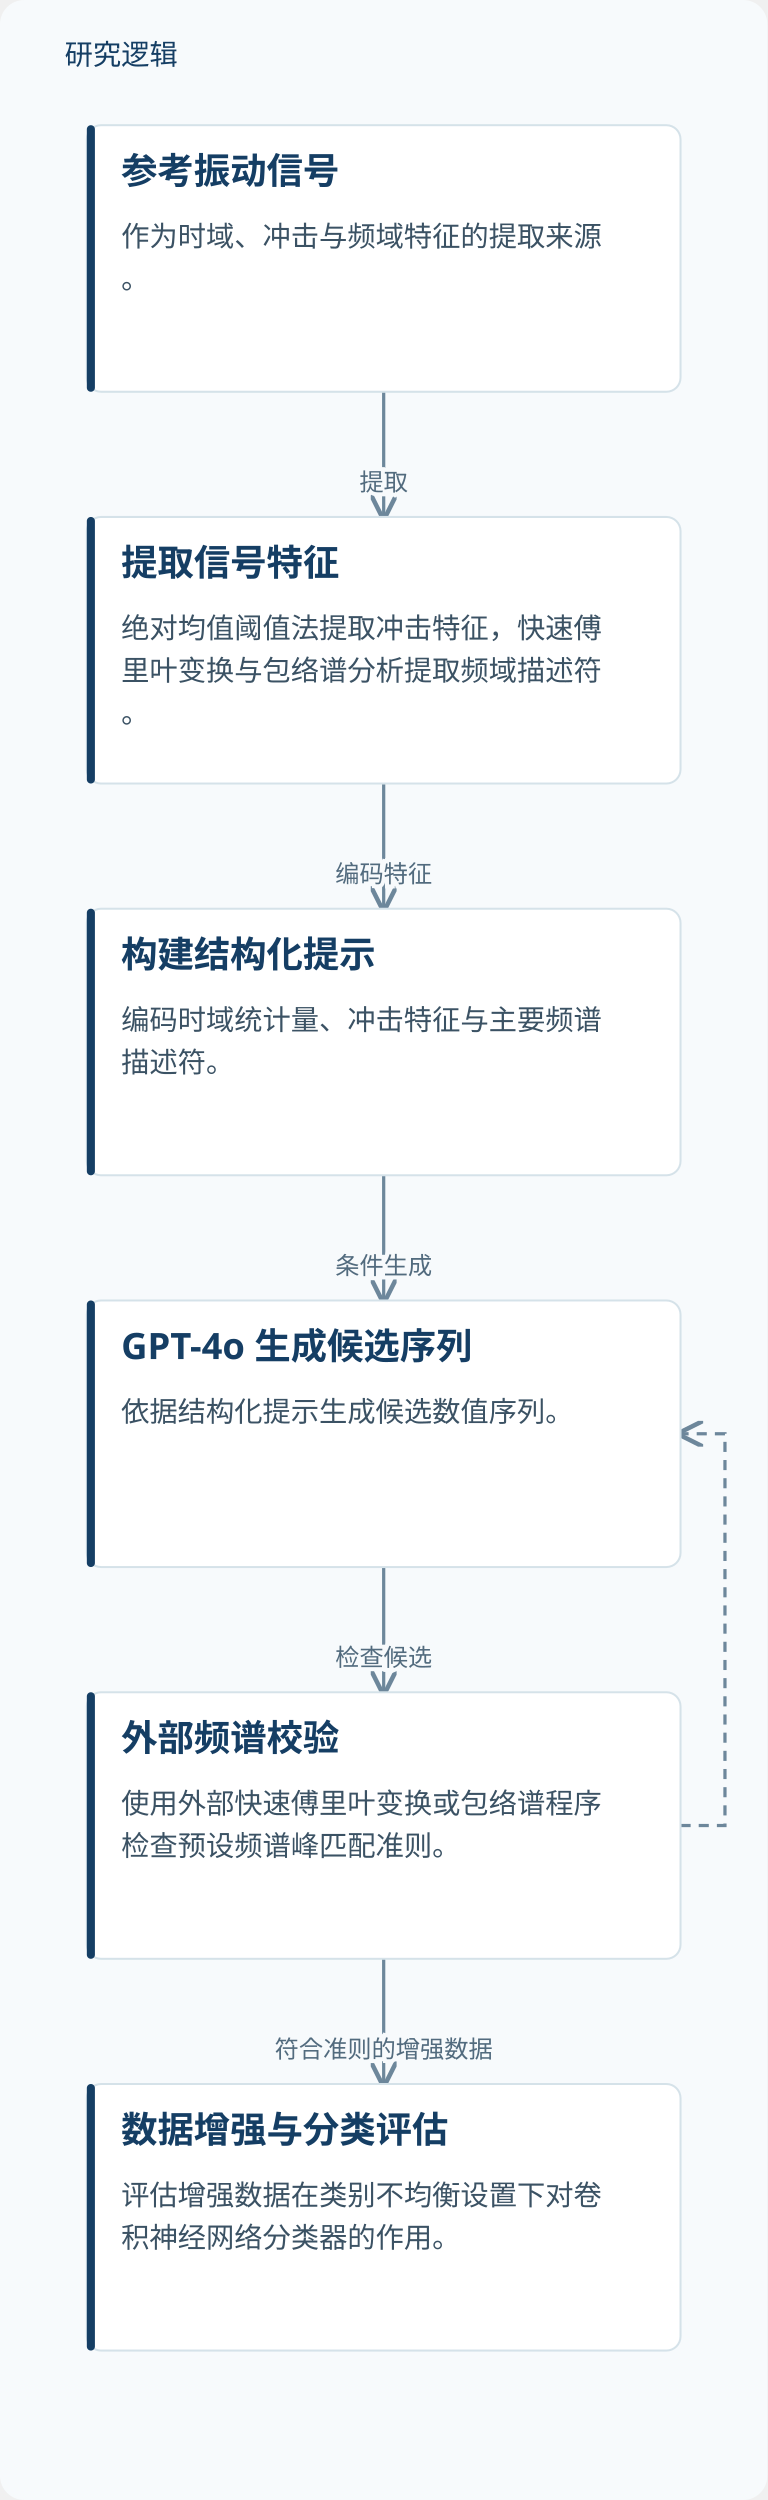
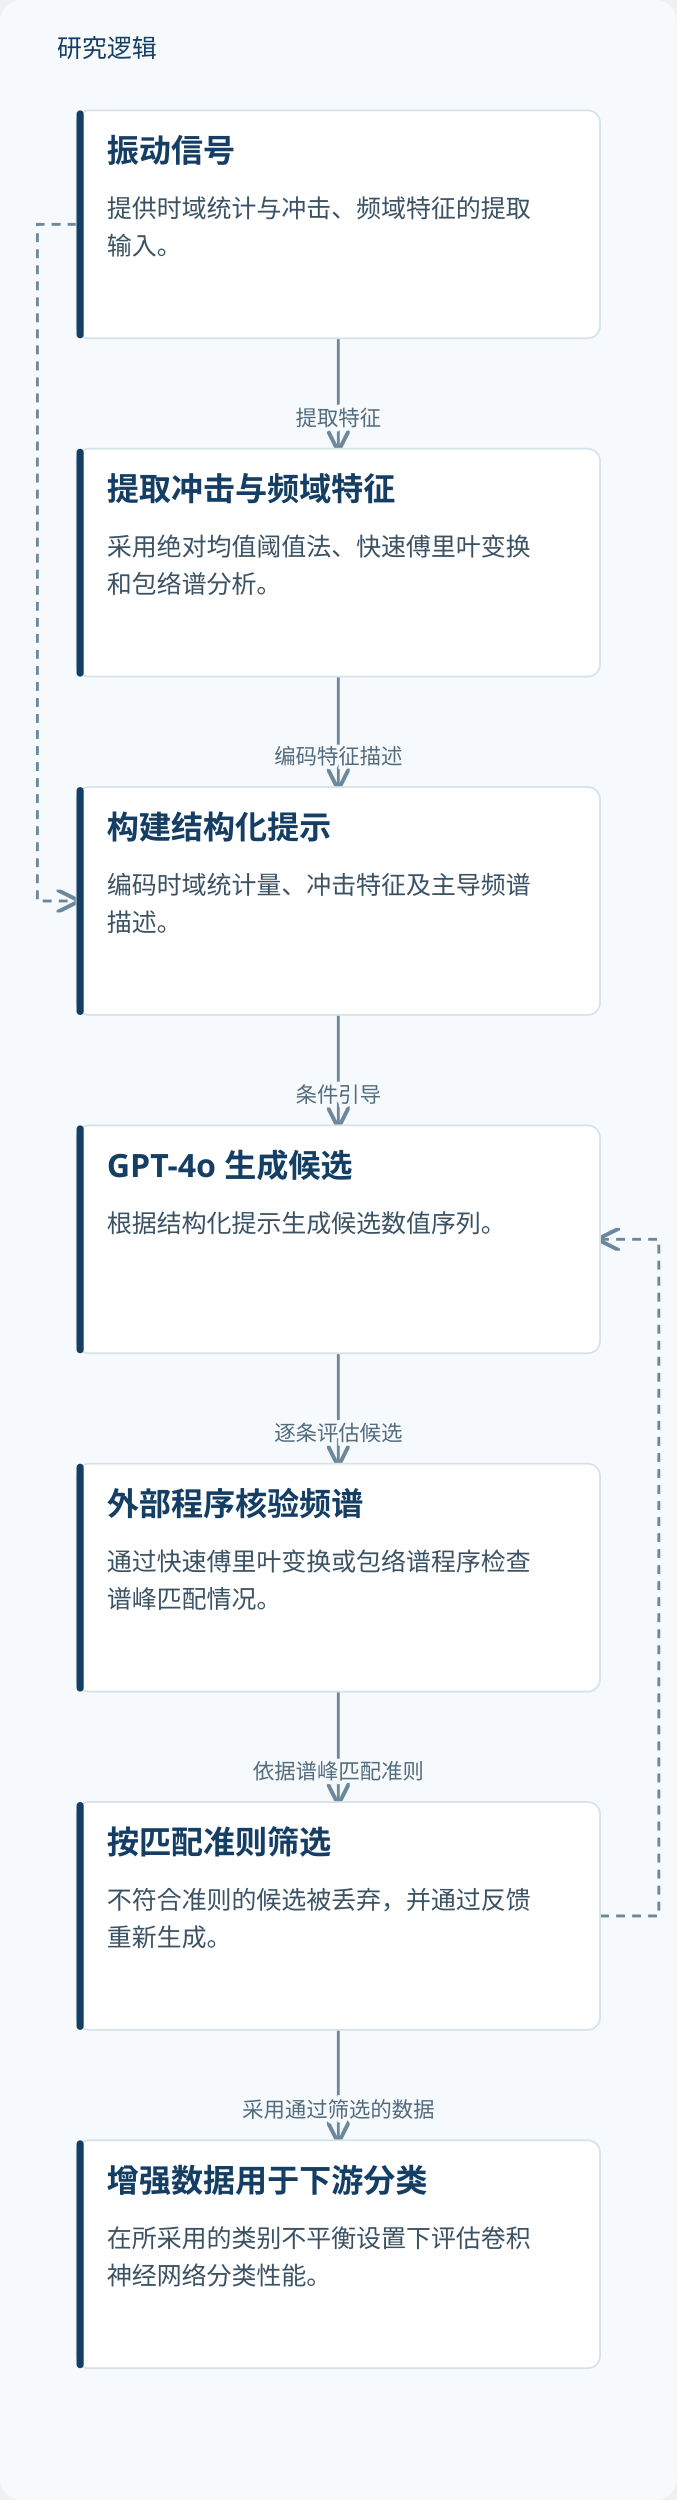
- <svg xmlns="http://www.w3.org/2000/svg" viewBox="0 0 380 1238" role="img" aria-labelledby="title desc">
+ <svg xmlns="http://www.w3.org/2000/svg" viewBox="0 0 380 1404" role="img" aria-labelledby="title desc">
  <defs>
    <marker id="arrow" markerWidth="8" markerHeight="8" refX="7" refY="4" orient="auto">
      <path d="M0,0 L8,4 L0,8" fill="none" stroke="#6d879b" stroke-width="1.4" />
    </marker>
  </defs>
-   <rect width="380" height="1238" fill="#f7fafc" rx="12" />
+   <rect width="380" height="1404" fill="#f7fafc" rx="12" />
  <text x="32" y="32" fill="#153e64" font-family="Microsoft YaHei, sans-serif" font-size="14">研究逻辑</text>
-   <path d="M190.0,194 V225.0 H190.0 V256" fill="none" stroke="#6d879b" stroke-width="1.6" marker-end="url(#arrow)" />
-   <text x="190.0" y="243.0" text-anchor="middle" font-family="Microsoft YaHei,sans-serif" font-size="12" fill="#526b7e" stroke="#f7fafc" stroke-width="4" paint-order="stroke">提取</text>
-   <path d="M190.0,388 V419.0 H190.0 V450" fill="none" stroke="#6d879b" stroke-width="1.6" marker-end="url(#arrow)" />
-   <text x="190.0" y="437.0" text-anchor="middle" font-family="Microsoft YaHei,sans-serif" font-size="12" fill="#526b7e" stroke="#f7fafc" stroke-width="4" paint-order="stroke">编码特征</text>
-   <path d="M190.0,582 V613.0 H190.0 V644" fill="none" stroke="#6d879b" stroke-width="1.6" marker-end="url(#arrow)" />
-   <text x="190.0" y="631.0" text-anchor="middle" font-family="Microsoft YaHei,sans-serif" font-size="12" fill="#526b7e" stroke="#f7fafc" stroke-width="4" paint-order="stroke">条件生成</text>
-   <path d="M190.0,776 V807.0 H190.0 V838" fill="none" stroke="#6d879b" stroke-width="1.6" marker-end="url(#arrow)" />
-   <text x="190.0" y="825.0" text-anchor="middle" font-family="Microsoft YaHei,sans-serif" font-size="12" fill="#526b7e" stroke="#f7fafc" stroke-width="4" paint-order="stroke">检查候选</text>
-   <path d="M337.0,904.0 H359 V710.0 H337.0" fill="none" stroke="#6d879b" stroke-width="1.6" stroke-dasharray="5 4" marker-end="url(#arrow)" />
-   <path d="M190.0,970 V1001.0 H190.0 V1032" fill="none" stroke="#6d879b" stroke-width="1.6" marker-end="url(#arrow)" />
-   <text x="190.0" y="1019.0" text-anchor="middle" font-family="Microsoft YaHei,sans-serif" font-size="12" fill="#526b7e" stroke="#f7fafc" stroke-width="4" paint-order="stroke">符合准则的增强数据</text>
-   <rect x="43.0" y="62" width="294" height="132" rx="7" fill="#fff" stroke="#d5e2e9" />
-   <rect x="43.0" y="62" width="4" height="132" rx="2" fill="#153e64" />
-   <text x="60.0" y="91" font-family="Microsoft YaHei,sans-serif" font-size="18" font-weight="700" fill="#153e64">参考振动信号</text>
-   <text x="60.0" y="122" font-family="Microsoft YaHei,sans-serif" font-size="14" fill="#3b5264">作为时域、冲击与频域特征的提取来源</text>
-   <text x="60.0" y="143" font-family="Microsoft YaHei,sans-serif" font-size="14" fill="#3b5264">。</text>
-   <rect x="43.0" y="256" width="294" height="132" rx="7" fill="#fff" stroke="#d5e2e9" />
-   <rect x="43.0" y="256" width="4" height="132" rx="2" fill="#153e64" />
-   <text x="60.0" y="285" font-family="Microsoft YaHei,sans-serif" font-size="18" font-weight="700" fill="#153e64">提取信号特征</text>
-   <text x="60.0" y="316" font-family="Microsoft YaHei,sans-serif" font-size="14" fill="#3b5264">绝对均值阈值法提取冲击特征，快速傅</text>
-   <text x="60.0" y="337" font-family="Microsoft YaHei,sans-serif" font-size="14" fill="#3b5264">里叶变换与包络谱分析提取频域描述符</text>
-   <text x="60.0" y="358" font-family="Microsoft YaHei,sans-serif" font-size="14" fill="#3b5264">。</text>
-   <rect x="43.0" y="450" width="294" height="132" rx="7" fill="#fff" stroke="#d5e2e9" />
-   <rect x="43.0" y="450" width="4" height="132" rx="2" fill="#153e64" />
-   <text x="60.0" y="479" font-family="Microsoft YaHei,sans-serif" font-size="18" font-weight="700" fill="#153e64">构建结构化提示</text>
-   <text x="60.0" y="510" font-family="Microsoft YaHei,sans-serif" font-size="14" fill="#3b5264">编码时域统计量、冲击特征与主要频谱</text>
-   <text x="60.0" y="531" font-family="Microsoft YaHei,sans-serif" font-size="14" fill="#3b5264">描述符。</text>
-   <rect x="43.0" y="644" width="294" height="132" rx="7" fill="#fff" stroke="#d5e2e9" />
-   <rect x="43.0" y="644" width="4" height="132" rx="2" fill="#153e64" />
-   <text x="60.0" y="673" font-family="Microsoft YaHei,sans-serif" font-size="18" font-weight="700" fill="#153e64">GPT-4o 生成候选序列</text>
-   <text x="60.0" y="704" font-family="Microsoft YaHei,sans-serif" font-size="14" fill="#3b5264">依据结构化提示生成候选数值序列。</text>
-   <rect x="43.0" y="838" width="294" height="132" rx="7" fill="#fff" stroke="#d5e2e9" />
-   <rect x="43.0" y="838" width="4" height="132" rx="2" fill="#153e64" />
-   <text x="60.0" y="867" font-family="Microsoft YaHei,sans-serif" font-size="18" font-weight="700" fill="#153e64">外部频谱校验</text>
-   <text x="60.0" y="898" font-family="Microsoft YaHei,sans-serif" font-size="14" fill="#3b5264">使用外部快速傅里叶变换或包络谱程序</text>
-   <text x="60.0" y="919" font-family="Microsoft YaHei,sans-serif" font-size="14" fill="#3b5264">检查预设频谱峰匹配准则。</text>
-   <rect x="43.0" y="1032" width="294" height="132" rx="7" fill="#fff" stroke="#d5e2e9" />
-   <rect x="43.0" y="1032" width="4" height="132" rx="2" fill="#153e64" />
-   <text x="60.0" y="1061" font-family="Microsoft YaHei,sans-serif" font-size="18" font-weight="700" fill="#153e64">数据增强与分类评估</text>
-   <text x="60.0" y="1092" font-family="Microsoft YaHei,sans-serif" font-size="14" fill="#3b5264">评估增强数据在类别不均衡设置下对卷</text>
-   <text x="60.0" y="1113" font-family="Microsoft YaHei,sans-serif" font-size="14" fill="#3b5264">积神经网络分类器的作用。</text>
+   <path d="M190.0,190 V221.0 H190.0 V252" fill="none" stroke="#6d879b" stroke-width="1.6" marker-end="url(#arrow)" />
+   <text x="190.0" y="239.0" text-anchor="middle" font-family="Microsoft YaHei,sans-serif" font-size="12" fill="#526b7e" stroke="#f7fafc" stroke-width="4" paint-order="stroke">提取特征</text>
+   <path d="M43.0,126.0 H21 V506.0 H43.0" fill="none" stroke="#6d879b" stroke-width="1.6" stroke-dasharray="5 4" marker-end="url(#arrow)" />
+   <path d="M190.0,380 V411.0 H190.0 V442" fill="none" stroke="#6d879b" stroke-width="1.6" marker-end="url(#arrow)" />
+   <text x="190.0" y="429.0" text-anchor="middle" font-family="Microsoft YaHei,sans-serif" font-size="12" fill="#526b7e" stroke="#f7fafc" stroke-width="4" paint-order="stroke">编码特征描述</text>
+   <path d="M190.0,570 V601.0 H190.0 V632" fill="none" stroke="#6d879b" stroke-width="1.6" marker-end="url(#arrow)" />
+   <text x="190.0" y="619.0" text-anchor="middle" font-family="Microsoft YaHei,sans-serif" font-size="12" fill="#526b7e" stroke="#f7fafc" stroke-width="4" paint-order="stroke">条件引导</text>
+   <path d="M190.0,760 V791.0 H190.0 V822" fill="none" stroke="#6d879b" stroke-width="1.6" marker-end="url(#arrow)" />
+   <text x="190.0" y="809.0" text-anchor="middle" font-family="Microsoft YaHei,sans-serif" font-size="12" fill="#526b7e" stroke="#f7fafc" stroke-width="4" paint-order="stroke">逐条评估候选</text>
+   <path d="M190.0,950 V981.0 H190.0 V1012" fill="none" stroke="#6d879b" stroke-width="1.6" marker-end="url(#arrow)" />
+   <text x="190.0" y="999.0" text-anchor="middle" font-family="Microsoft YaHei,sans-serif" font-size="12" fill="#526b7e" stroke="#f7fafc" stroke-width="4" paint-order="stroke">依据谱峰匹配准则</text>
+   <path d="M337.0,1076.0 H370 V696.0 H337.0" fill="none" stroke="#6d879b" stroke-width="1.6" stroke-dasharray="5 4" marker-end="url(#arrow)" />
+   <path d="M190.0,1140 V1171.0 H190.0 V1202" fill="none" stroke="#6d879b" stroke-width="1.6" marker-end="url(#arrow)" />
+   <text x="190.0" y="1189.0" text-anchor="middle" font-family="Microsoft YaHei,sans-serif" font-size="12" fill="#526b7e" stroke="#f7fafc" stroke-width="4" paint-order="stroke">采用通过筛选的数据</text>
+   <rect x="43.0" y="62" width="294" height="128" rx="7" fill="#fff" stroke="#d5e2e9" />
+   <rect x="43.0" y="62" width="4" height="128" rx="2" fill="#153e64" />
+   <text x="60.0" y="91" font-family="Microsoft YaHei,sans-serif" font-size="18" font-weight="700" fill="#153e64">振动信号</text>
+   <text x="60.0" y="122" font-family="Microsoft YaHei,sans-serif" font-size="14" fill="#3b5264">提供时域统计与冲击、频域特征的提取</text>
+   <text x="60.0" y="143" font-family="Microsoft YaHei,sans-serif" font-size="14" fill="#3b5264">输入。</text>
+   <rect x="43.0" y="252" width="294" height="128" rx="7" fill="#fff" stroke="#d5e2e9" />
+   <rect x="43.0" y="252" width="4" height="128" rx="2" fill="#153e64" />
+   <text x="60.0" y="281" font-family="Microsoft YaHei,sans-serif" font-size="18" font-weight="700" fill="#153e64">提取冲击与频域特征</text>
+   <text x="60.0" y="312" font-family="Microsoft YaHei,sans-serif" font-size="14" fill="#3b5264">采用绝对均值阈值法、快速傅里叶变换</text>
+   <text x="60.0" y="333" font-family="Microsoft YaHei,sans-serif" font-size="14" fill="#3b5264">和包络谱分析。</text>
+   <rect x="43.0" y="442" width="294" height="128" rx="7" fill="#fff" stroke="#d5e2e9" />
+   <rect x="43.0" y="442" width="4" height="128" rx="2" fill="#153e64" />
+   <text x="60.0" y="471" font-family="Microsoft YaHei,sans-serif" font-size="18" font-weight="700" fill="#153e64">构建结构化提示</text>
+   <text x="60.0" y="502" font-family="Microsoft YaHei,sans-serif" font-size="14" fill="#3b5264">编码时域统计量、冲击特征及主导频谱</text>
+   <text x="60.0" y="523" font-family="Microsoft YaHei,sans-serif" font-size="14" fill="#3b5264">描述。</text>
+   <rect x="43.0" y="632" width="294" height="128" rx="7" fill="#fff" stroke="#d5e2e9" />
+   <rect x="43.0" y="632" width="4" height="128" rx="2" fill="#153e64" />
+   <text x="60.0" y="661" font-family="Microsoft YaHei,sans-serif" font-size="18" font-weight="700" fill="#153e64">GPT-4o 生成候选</text>
+   <text x="60.0" y="692" font-family="Microsoft YaHei,sans-serif" font-size="14" fill="#3b5264">根据结构化提示生成候选数值序列。</text>
+   <rect x="43.0" y="822" width="294" height="128" rx="7" fill="#fff" stroke="#d5e2e9" />
+   <rect x="43.0" y="822" width="4" height="128" rx="2" fill="#153e64" />
+   <text x="60.0" y="851" font-family="Microsoft YaHei,sans-serif" font-size="18" font-weight="700" fill="#153e64">外部程序核验频谱</text>
+   <text x="60.0" y="882" font-family="Microsoft YaHei,sans-serif" font-size="14" fill="#3b5264">通过快速傅里叶变换或包络谱程序检查</text>
+   <text x="60.0" y="903" font-family="Microsoft YaHei,sans-serif" font-size="14" fill="#3b5264">谱峰匹配情况。</text>
+   <rect x="43.0" y="1012" width="294" height="128" rx="7" fill="#fff" stroke="#d5e2e9" />
+   <rect x="43.0" y="1012" width="4" height="128" rx="2" fill="#153e64" />
+   <text x="60.0" y="1041" font-family="Microsoft YaHei,sans-serif" font-size="18" font-weight="700" fill="#153e64">按匹配准则筛选</text>
+   <text x="60.0" y="1072" font-family="Microsoft YaHei,sans-serif" font-size="14" fill="#3b5264">不符合准则的候选被丢弃，并通过反馈</text>
+   <text x="60.0" y="1093" font-family="Microsoft YaHei,sans-serif" font-size="14" fill="#3b5264">重新生成。</text>
+   <rect x="43.0" y="1202" width="294" height="128" rx="7" fill="#fff" stroke="#d5e2e9" />
+   <rect x="43.0" y="1202" width="4" height="128" rx="2" fill="#153e64" />
+   <text x="60.0" y="1231" font-family="Microsoft YaHei,sans-serif" font-size="18" font-weight="700" fill="#153e64">增强数据用于下游分类</text>
+   <text x="60.0" y="1262" font-family="Microsoft YaHei,sans-serif" font-size="14" fill="#3b5264">在所采用的类别不平衡设置下评估卷积</text>
+   <text x="60.0" y="1283" font-family="Microsoft YaHei,sans-serif" font-size="14" fill="#3b5264">神经网络分类性能。</text>
</svg>
